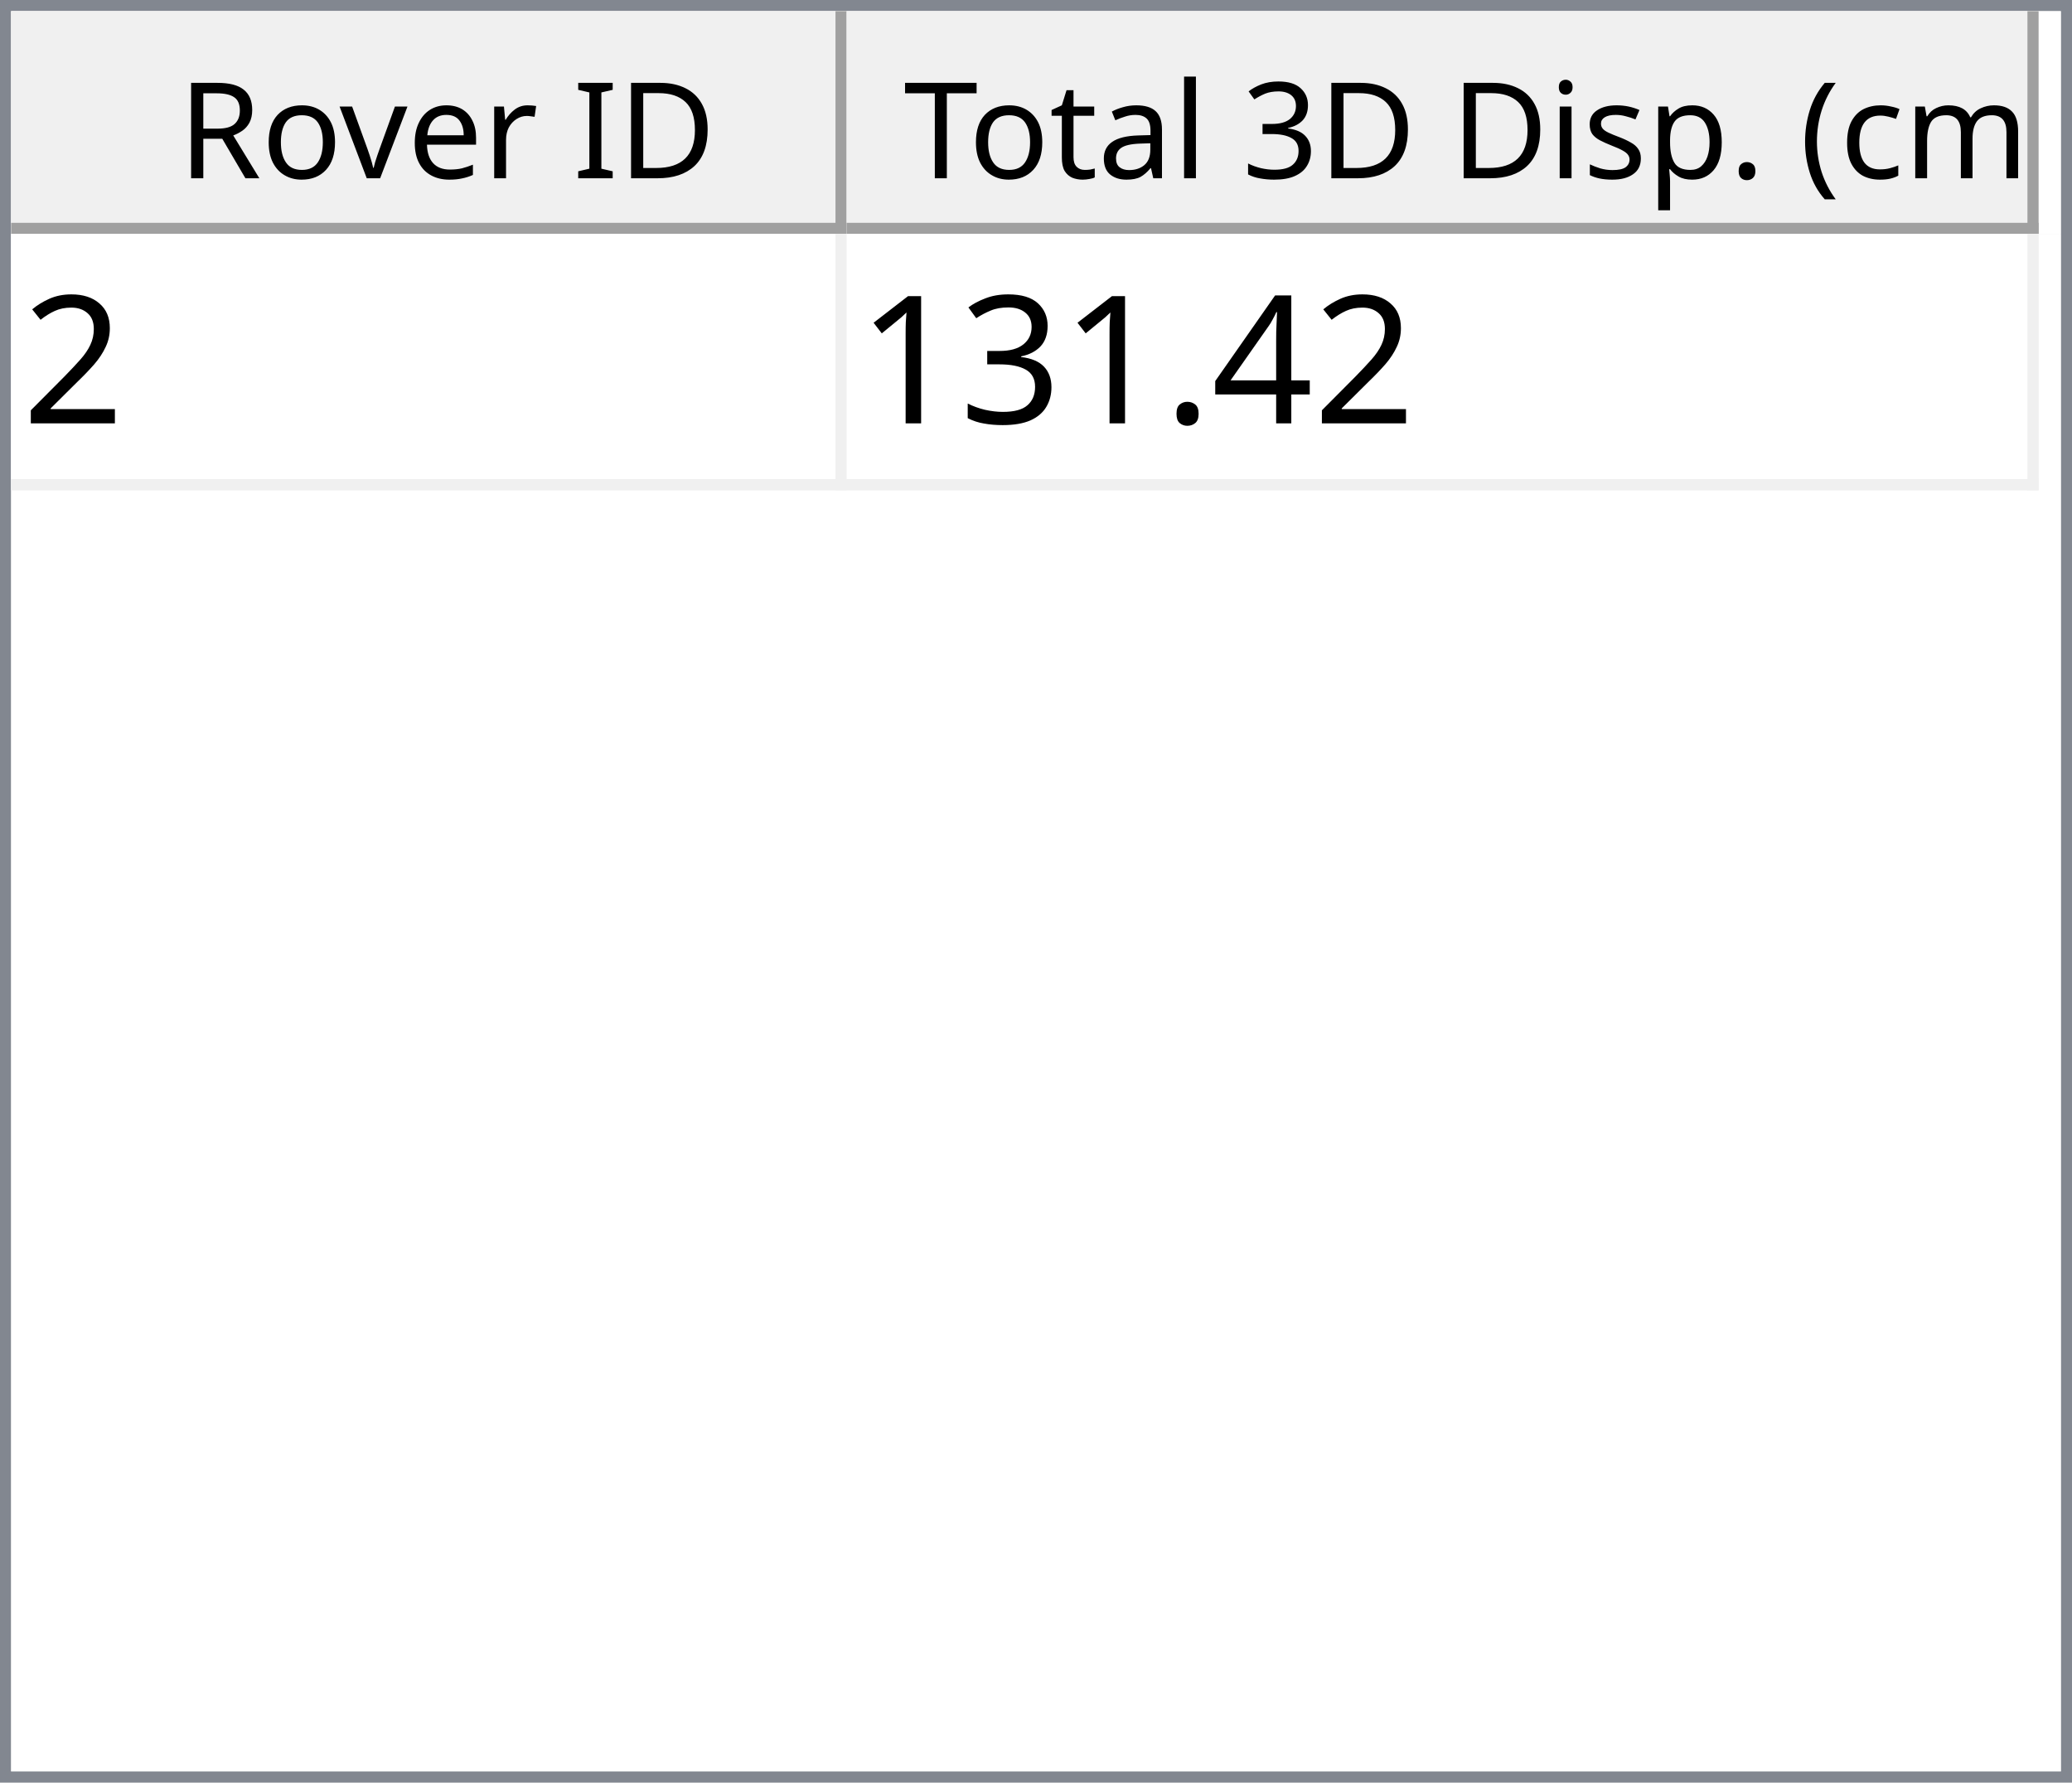
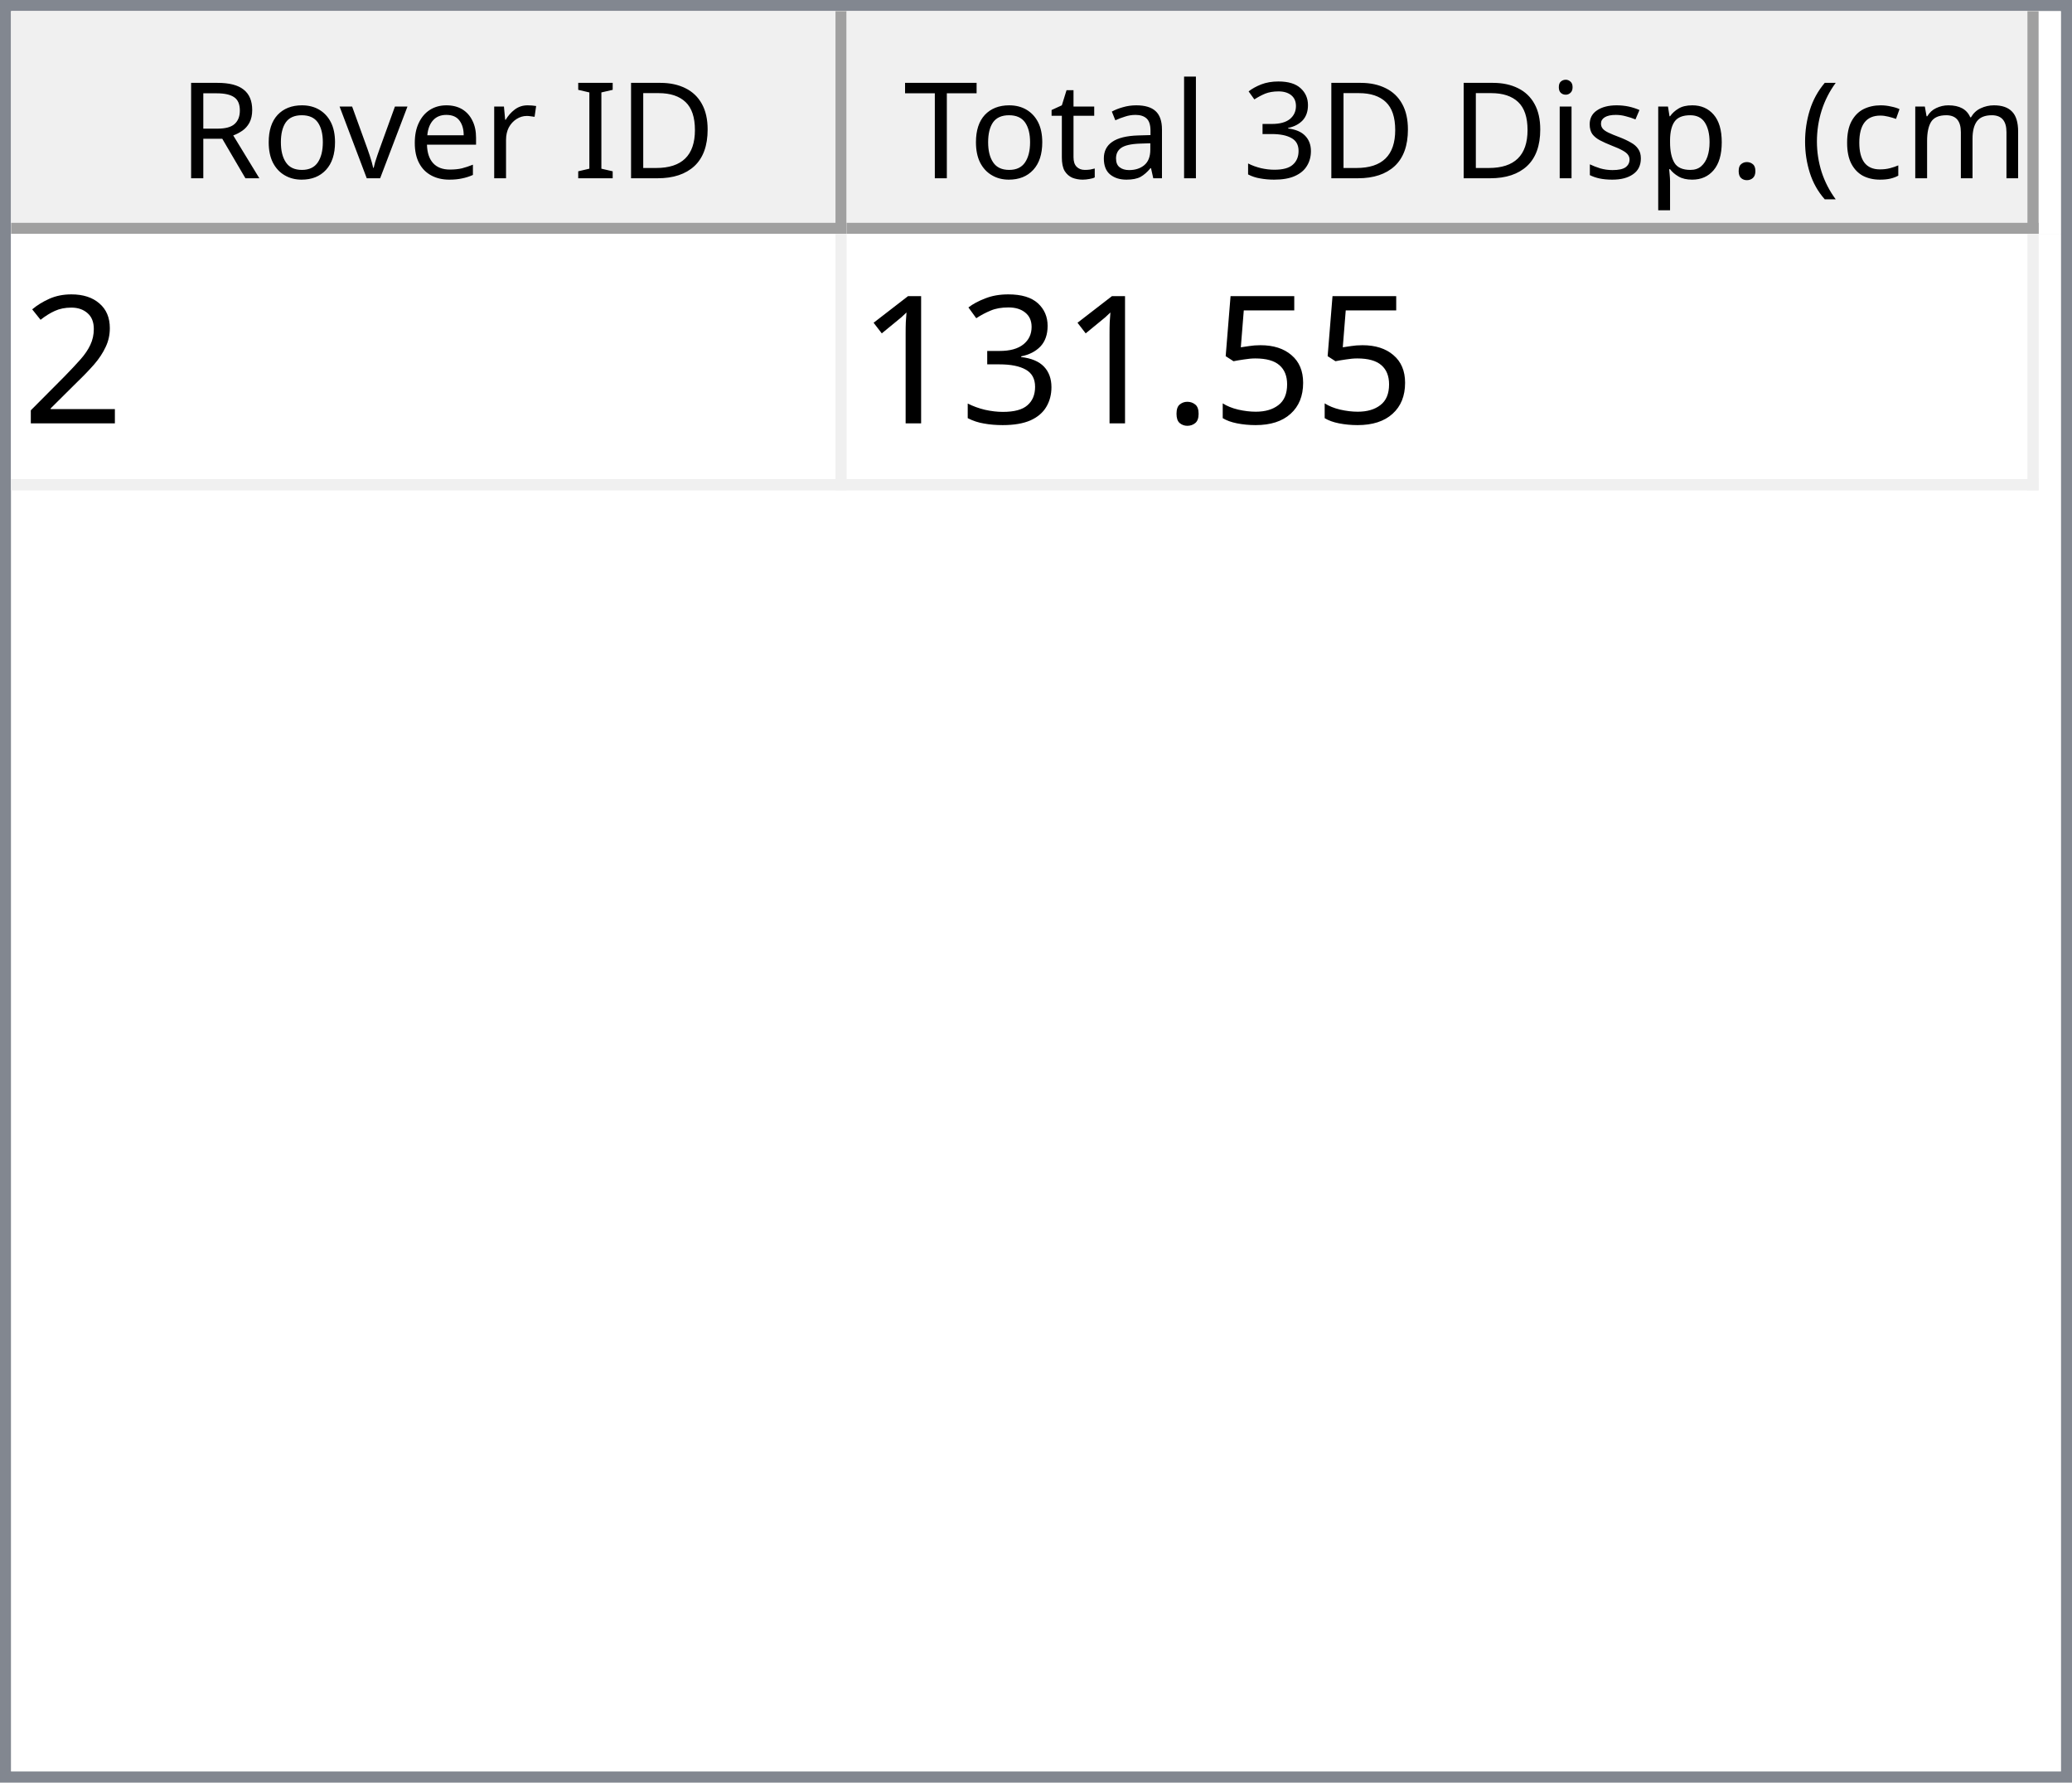
<svg xmlns="http://www.w3.org/2000/svg" style="fill-opacity:1; color-rendering:auto; color-interpolation:auto; text-rendering:auto; stroke:black; stroke-linecap:square; stroke-miterlimit:10; shape-rendering:auto; stroke-opacity:1; fill:black; stroke-dasharray:none; font-weight:normal; stroke-width:1; font-family:'Dialog'; font-style:normal; stroke-linejoin:miter; font-size:12px; stroke-dashoffset:0; image-rendering:auto;" width="186" height="160">
  <defs id="genericDefs" />
  <g>
    <defs id="defs1">
      <clipPath clipPathUnits="userSpaceOnUse" id="clipPath1">
        <path d="M0 0 L186 0 L186 160 L0 160 L0 0 Z" />
      </clipPath>
      <clipPath clipPathUnits="userSpaceOnUse" id="clipPath2">
        <path d="M0 0 L0 160 L186 160 L186 0 Z" />
      </clipPath>
      <clipPath clipPathUnits="userSpaceOnUse" id="clipPath3">
        <path d="M0 0 L0 20 L184 20 L184 0 Z" />
      </clipPath>
      <clipPath clipPathUnits="userSpaceOnUse" id="clipPath4">
        <path d="M0 0 L0 20 L75 20 L75 0 Z" />
      </clipPath>
      <clipPath clipPathUnits="userSpaceOnUse" id="clipPath5">
        <path d="M1 1 L1 19 L74 19 L74 1 Z" />
      </clipPath>
      <clipPath clipPathUnits="userSpaceOnUse" id="clipPath6">
        <path d="M0 0 L0 18 L73 18 L73 0 Z" />
      </clipPath>
      <clipPath clipPathUnits="userSpaceOnUse" id="clipPath7">
        <path d="M-0.5 -0.5 L-0.5 19.5 L74.5 19.5 L74.5 -0.5 Z" />
      </clipPath>
      <clipPath clipPathUnits="userSpaceOnUse" id="clipPath8">
        <path d="M0 0 L0 20 L107 20 L107 0 Z" />
      </clipPath>
      <clipPath clipPathUnits="userSpaceOnUse" id="clipPath9">
        <path d="M1 1 L1 19 L106 19 L106 1 Z" />
      </clipPath>
      <clipPath clipPathUnits="userSpaceOnUse" id="clipPath10">
        <path d="M0 0 L0 18 L105 18 L105 0 Z" />
      </clipPath>
      <clipPath clipPathUnits="userSpaceOnUse" id="clipPath11">
        <path d="M-0.5 -0.5 L-0.5 19.5 L106.5 19.5 L106.5 -0.5 Z" />
      </clipPath>
      <clipPath clipPathUnits="userSpaceOnUse" id="clipPath12">
        <path d="M0 0 L0 138 L184 138 L184 0 Z" />
      </clipPath>
      <clipPath clipPathUnits="userSpaceOnUse" id="clipPath13">
        <path d="M0 0 L0 23 L182 23 L182 0 Z" />
      </clipPath>
      <clipPath clipPathUnits="userSpaceOnUse" id="clipPath14">
        <path d="M-0.5 -0.5 L-0.5 22.5 L181.5 22.5 L181.5 -0.5 Z" />
      </clipPath>
      <clipPath clipPathUnits="userSpaceOnUse" id="clipPath15">
        <path d="M0 0 L0 22 L74 22 L74 0 Z" />
      </clipPath>
      <clipPath clipPathUnits="userSpaceOnUse" id="clipPath16">
        <path d="M0 0 L0 22 L106 22 L106 0 Z" />
      </clipPath>
      <font horiz-adv-x="64.551" id="font1">
        <font-face ascent="107.91" descent="25.098" units-per-em="100" style="font-style:normal; font-family:Segoe UI; font-weight:normal;" />
        <missing-glyph horiz-adv-x="64.551" d="M8.109 0 L8.109 68.266 L56.453 68.266 L56.453 0 L8.109 0 ZM15.328 7.234 L49.219 7.234 L49.219 61.031 L15.328 61.031 L15.328 7.234 Z" />
        <glyph unicode="D" horiz-adv-x="70.117" d="M9.188 0 L9.188 70.016 L28.516 70.016 Q65.531 70.016 65.531 35.891 Q65.531 19.672 55.25 9.836 Q44.969 0 27.734 0 L9.188 0 ZM17.391 62.594 L17.391 7.422 L27.828 7.422 Q41.609 7.422 49.273 14.797 Q56.938 22.172 56.938 35.688 Q56.938 62.594 28.328 62.594 L17.391 62.594 Z" />
        <glyph unicode="I" horiz-adv-x="26.611" d="M17.391 0 L9.188 0 L9.188 70.016 L17.391 70.016 L17.391 0 Z" />
        <glyph unicode=" " horiz-adv-x="27.393" d="" />
        <glyph unicode="r" horiz-adv-x="34.766" d="M34.188 41.891 Q32.078 43.5 28.125 43.5 Q23 43.5 19.555 38.672 Q16.109 33.844 16.109 25.484 L16.109 0 L8.109 0 L8.109 50 L16.109 50 L16.109 39.703 L16.312 39.703 Q18.016 44.969 21.531 47.922 Q25.047 50.875 29.391 50.875 Q32.516 50.875 34.188 50.203 L34.188 41.891 Z" />
        <glyph unicode="e" horiz-adv-x="52.295" d="M48.297 23 L12.984 23 Q13.188 14.656 17.484 10.109 Q21.781 5.562 29.297 5.562 Q37.75 5.562 44.828 11.141 L44.828 3.609 Q38.234 -1.172 27.391 -1.172 Q16.797 -1.172 10.742 5.641 Q4.688 12.453 4.688 24.812 Q4.688 36.469 11.305 43.82 Q17.922 51.172 27.734 51.172 Q37.547 51.172 42.922 44.828 Q48.297 38.484 48.297 27.203 L48.297 23 ZM40.094 29.781 Q40.047 36.719 36.75 40.578 Q33.453 44.438 27.594 44.438 Q21.922 44.438 17.969 40.383 Q14.016 36.328 13.094 29.781 L40.094 29.781 Z" />
        <glyph unicode="v" horiz-adv-x="47.9" d="M47.406 50 L27.484 0 L19.625 0 L0.688 50 L9.469 50 L22.172 13.672 Q23.578 9.672 23.922 6.688 L24.125 6.688 Q24.609 10.453 25.688 13.484 L38.969 50 L47.406 50 Z" />
        <glyph unicode="o" horiz-adv-x="58.594" d="M29 -1.172 Q17.922 -1.172 11.305 5.836 Q4.688 12.844 4.688 24.422 Q4.688 37.016 11.57 44.094 Q18.453 51.172 30.172 51.172 Q41.359 51.172 47.633 44.289 Q53.906 37.406 53.906 25.203 Q53.906 13.234 47.141 6.031 Q40.375 -1.172 29 -1.172 ZM29.594 44.438 Q21.875 44.438 17.383 39.188 Q12.891 33.938 12.891 24.703 Q12.891 15.828 17.43 10.695 Q21.969 5.562 29.594 5.562 Q37.359 5.562 41.531 10.594 Q45.703 15.625 45.703 24.906 Q45.703 34.281 41.531 39.359 Q37.359 44.438 29.594 44.438 Z" />
        <glyph unicode="R" horiz-adv-x="59.814" d="M59.375 0 L49.609 0 L37.891 19.625 Q36.281 22.359 34.766 24.289 Q33.25 26.219 31.664 27.438 Q30.078 28.656 28.25 29.219 Q26.422 29.781 24.125 29.781 L17.391 29.781 L17.391 0 L9.188 0 L9.188 70.016 L30.078 70.016 Q34.672 70.016 38.555 68.867 Q42.438 67.719 45.289 65.375 Q48.141 63.031 49.758 59.547 Q51.375 56.062 51.375 51.375 Q51.375 47.703 50.273 44.656 Q49.172 41.609 47.148 39.211 Q45.125 36.812 42.266 35.133 Q39.406 33.453 35.844 32.516 L35.844 32.328 Q37.594 31.547 38.891 30.547 Q40.188 29.547 41.359 28.18 Q42.531 26.812 43.68 25.078 Q44.828 23.344 46.234 21.047 L59.375 0 ZM17.391 62.594 L17.391 37.203 L28.516 37.203 Q31.594 37.203 34.203 38.133 Q36.812 39.062 38.719 40.797 Q40.625 42.531 41.703 45.047 Q42.781 47.562 42.781 50.688 Q42.781 56.297 39.141 59.445 Q35.5 62.594 28.609 62.594 L17.391 62.594 Z" />
        <glyph unicode=")" horiz-adv-x="30.176" d="M8.297 -15.922 L1.172 -15.922 Q16.406 2.344 16.406 26.812 Q16.406 51.469 1.078 70.016 L8.297 70.016 Q23.531 52.156 23.531 26.703 Q23.531 1.375 8.297 -15.922 Z" />
        <glyph unicode="m" horiz-adv-x="86.133" d="M79.109 0 L71.094 0 L71.094 28.719 Q71.094 37.016 68.531 40.727 Q65.969 44.438 59.906 44.438 Q54.781 44.438 51.195 39.75 Q47.609 35.062 47.609 28.516 L47.609 0 L39.594 0 L39.594 29.688 Q39.594 44.438 28.219 44.438 Q22.953 44.438 19.531 40.016 Q16.109 35.594 16.109 28.516 L16.109 0 L8.109 0 L8.109 50 L16.109 50 L16.109 42.094 L16.312 42.094 Q21.625 51.172 31.844 51.172 Q36.969 51.172 40.773 48.312 Q44.578 45.453 46 40.828 Q51.562 51.172 62.594 51.172 Q79.109 51.172 79.109 30.812 L79.109 0 Z" />
        <glyph unicode="c" horiz-adv-x="46.191" d="M42.188 2.297 Q36.422 -1.172 28.516 -1.172 Q17.828 -1.172 11.258 5.789 Q4.688 12.75 4.688 23.828 Q4.688 36.188 11.766 43.68 Q18.844 51.172 30.672 51.172 Q37.25 51.172 42.281 48.734 L42.281 40.531 Q36.719 44.438 30.375 44.438 Q22.703 44.438 17.797 38.945 Q12.891 33.453 12.891 24.516 Q12.891 15.719 17.508 10.641 Q22.125 5.562 29.891 5.562 Q36.422 5.562 42.188 9.906 L42.188 2.297 Z" />
        <glyph unicode="(" horiz-adv-x="30.176" d="M29.109 -15.922 L21.969 -15.922 Q6.844 1.375 6.844 26.703 Q6.844 52.156 21.969 70.016 L29.203 70.016 Q13.875 51.469 13.875 26.812 Q13.875 2.344 29.109 -15.922 Z" />
        <glyph unicode="." horiz-adv-x="21.68" d="M10.891 -1.078 Q8.641 -1.078 7.055 0.539 Q5.469 2.156 5.469 4.391 Q5.469 6.641 7.055 8.273 Q8.641 9.906 10.891 9.906 Q13.188 9.906 14.797 8.273 Q16.406 6.641 16.406 4.391 Q16.406 2.156 14.797 0.539 Q13.188 -1.078 10.891 -1.078 Z" />
        <glyph unicode="p" horiz-adv-x="58.789" d="M16.312 7.234 L16.109 7.234 L16.109 -23 L8.109 -23 L8.109 50 L16.109 50 L16.109 41.219 L16.312 41.219 Q22.219 51.172 33.594 51.172 Q43.266 51.172 48.688 44.461 Q54.109 37.75 54.109 26.469 Q54.109 13.922 48 6.375 Q41.891 -1.172 31.297 -1.172 Q21.578 -1.172 16.312 7.234 ZM16.109 27.391 L16.109 20.406 Q16.109 14.203 20.141 9.883 Q24.172 5.562 30.375 5.562 Q37.641 5.562 41.773 11.133 Q45.906 16.703 45.906 26.609 Q45.906 34.969 42.047 39.703 Q38.188 44.438 31.594 44.438 Q24.609 44.438 20.359 39.578 Q16.109 34.719 16.109 27.391 Z" />
        <glyph unicode="s" horiz-adv-x="42.432" d="M5.078 1.812 L5.078 10.406 Q11.625 5.562 19.484 5.562 Q30.031 5.562 30.031 12.594 Q30.031 14.594 29.125 15.992 Q28.219 17.391 26.68 18.461 Q25.141 19.531 23.07 20.383 Q21 21.234 18.609 22.172 Q15.281 23.484 12.766 24.828 Q10.25 26.172 8.57 27.859 Q6.891 29.547 6.031 31.695 Q5.172 33.844 5.172 36.719 Q5.172 40.234 6.789 42.945 Q8.406 45.656 11.086 47.484 Q13.766 49.312 17.211 50.242 Q20.656 51.172 24.312 51.172 Q30.812 51.172 35.938 48.922 L35.938 40.828 Q30.422 44.438 23.25 44.438 Q21 44.438 19.195 43.922 Q17.391 43.406 16.094 42.477 Q14.797 41.547 14.086 40.258 Q13.375 38.969 13.375 37.406 Q13.375 35.453 14.086 34.133 Q14.797 32.812 16.164 31.789 Q17.531 30.766 19.484 29.938 Q21.438 29.109 23.922 28.125 Q27.25 26.859 29.883 25.516 Q32.516 24.172 34.375 22.484 Q36.234 20.797 37.234 18.602 Q38.234 16.406 38.234 13.375 Q38.234 9.672 36.602 6.938 Q34.969 4.203 32.234 2.398 Q29.5 0.594 25.93 -0.289 Q22.359 -1.172 18.453 -1.172 Q10.75 -1.172 5.078 1.812 Z" />
        <glyph unicode="i" horiz-adv-x="24.219" d="M12.203 62.703 Q10.062 62.703 8.547 64.164 Q7.031 65.625 7.031 67.875 Q7.031 70.125 8.547 71.609 Q10.062 73.094 12.203 73.094 Q14.406 73.094 15.945 71.609 Q17.484 70.125 17.484 67.875 Q17.484 65.719 15.945 64.211 Q14.406 62.703 12.203 62.703 ZM16.109 0 L8.109 0 L8.109 50 L16.109 50 L16.109 0 Z" />
        <glyph unicode="3" horiz-adv-x="53.906" d="M46.531 19.828 Q46.531 15.094 44.75 11.211 Q42.969 7.328 39.719 4.57 Q36.469 1.812 31.93 0.297 Q27.391 -1.219 21.922 -1.219 Q11.922 -1.219 6 2.594 L6 11.188 Q13.094 5.609 22.219 5.609 Q25.875 5.609 28.828 6.539 Q31.781 7.469 33.906 9.227 Q36.031 10.984 37.18 13.477 Q38.328 15.969 38.328 19.094 Q38.328 32.812 18.797 32.812 L12.984 32.812 L12.984 39.594 L18.5 39.594 Q35.797 39.594 35.797 52.484 Q35.797 64.406 22.609 64.406 Q15.188 64.406 8.688 59.422 L8.688 67.188 Q15.375 71.188 24.609 71.188 Q29 71.188 32.57 69.969 Q36.141 68.75 38.68 66.555 Q41.219 64.359 42.609 61.281 Q44 58.203 44 54.5 Q44 40.672 30.031 36.719 L30.031 36.531 Q33.594 36.141 36.625 34.797 Q39.656 33.453 41.852 31.305 Q44.047 29.156 45.289 26.25 Q46.531 23.344 46.531 19.828 Z" />
        <glyph unicode="l" horiz-adv-x="24.219" d="M16.109 0 L8.109 0 L8.109 74.031 L16.109 74.031 L16.109 0 Z" />
        <glyph unicode="a" horiz-adv-x="50.879" d="M43.891 0 L35.891 0 L35.891 7.812 L35.688 7.812 Q30.469 -1.172 20.312 -1.172 Q12.844 -1.172 8.617 2.781 Q4.391 6.734 4.391 13.281 Q4.391 27.297 20.906 29.594 L35.891 31.688 Q35.891 44.438 25.594 44.438 Q16.547 44.438 9.281 38.281 L9.281 46.484 Q16.656 51.172 26.266 51.172 Q43.891 51.172 43.891 32.516 L43.891 0 ZM35.891 25.297 L23.828 23.641 Q18.266 22.859 15.43 20.875 Q12.594 18.891 12.594 13.875 Q12.594 10.203 15.211 7.883 Q17.828 5.562 22.172 5.562 Q28.125 5.562 32.008 9.742 Q35.891 13.922 35.891 20.312 L35.891 25.297 Z" />
        <glyph unicode="t" horiz-adv-x="33.887" d="M31.297 0.484 Q28.469 -1.078 23.828 -1.078 Q10.688 -1.078 10.688 13.578 L10.688 43.172 L2.094 43.172 L2.094 50 L10.688 50 L10.688 62.203 L18.703 64.797 L18.703 50 L31.297 50 L31.297 43.172 L18.703 43.172 L18.703 14.984 Q18.703 9.969 20.414 7.82 Q22.125 5.672 26.078 5.672 Q29.109 5.672 31.297 7.328 L31.297 0.484 Z" />
        <glyph unicode="T" horiz-adv-x="52.393" d="M50.594 62.594 L30.375 62.594 L30.375 0 L22.172 0 L22.172 62.594 L2 62.594 L2 70.016 L50.594 70.016 L50.594 62.594 Z" />
      </font>
      <font horiz-adv-x="75.0" id="font2">
        <font-face ascent="100.537" descent="21.973" units-per-em="100" style="font-style:normal; font-family:sans-serif; font-weight:normal;" />
        <missing-glyph horiz-adv-x="75.0" d="M12.5 0 L12.5 62.5 L62.5 62.5 L62.5 0 L12.5 0 ZM14.062 1.562 L60.938 1.562 L60.938 60.938 L14.062 60.938 L14.062 1.562 Z" />
        <glyph unicode="2" horiz-adv-x="55.615" d="M50.344 8.453 L50.344 0 L3.031 0 Q2.938 3.172 4.047 6.109 Q5.859 10.938 9.836 15.625 Q13.812 20.312 21.344 26.469 Q33.016 36.031 37.117 41.625 Q41.219 47.219 41.219 52.203 Q41.219 57.422 37.477 61.008 Q33.734 64.594 27.734 64.594 Q21.391 64.594 17.578 60.789 Q13.766 56.984 13.719 50.25 L4.688 51.172 Q5.609 61.281 11.664 66.578 Q17.719 71.875 27.938 71.875 Q38.234 71.875 44.242 66.164 Q50.25 60.453 50.25 52 Q50.25 47.703 48.492 43.555 Q46.734 39.406 42.656 34.812 Q38.578 30.219 29.109 22.219 Q21.188 15.578 18.945 13.211 Q16.703 10.844 15.234 8.453 L50.344 8.453 Z" />
-         <glyph unicode="4" horiz-adv-x="55.615" d="M32.328 0 L32.328 17.141 L1.266 17.141 L1.266 25.203 L33.938 71.578 L41.109 71.578 L41.109 25.203 L50.781 25.203 L50.781 17.141 L41.109 17.141 L41.109 0 L32.328 0 ZM32.328 25.203 L32.328 57.469 L9.906 25.203 L32.328 25.203 Z" />
+         <glyph unicode="5" horiz-adv-x="55.615" d="M4.156 18.75 L13.375 19.531 Q14.406 12.797 18.141 9.398 Q21.875 6 27.156 6 Q33.5 6 37.891 10.789 Q42.281 15.578 42.281 23.484 Q42.281 31 38.062 35.352 Q33.844 39.703 27 39.703 Q22.75 39.703 19.336 37.773 Q15.922 35.844 13.969 32.766 L5.719 33.844 L12.641 70.609 L48.25 70.609 L48.25 62.203 L19.672 62.203 L15.828 42.969 Q22.266 47.469 29.344 47.469 Q38.719 47.469 45.164 40.969 Q51.609 34.469 51.609 24.266 Q51.609 14.547 45.953 7.469 Q39.062 -1.219 27.156 -1.219 Q17.391 -1.219 11.211 4.25 Q5.031 9.719 4.156 18.75 Z" />
        <glyph unicode="." horiz-adv-x="27.783" d="M9.078 0 L9.078 10.016 L19.094 10.016 L19.094 0 L9.078 0 Z" />
        <glyph unicode="3" horiz-adv-x="55.615" d="M4.203 18.891 L12.984 20.062 Q14.5 12.594 18.141 9.297 Q21.781 6 27 6 Q33.203 6 37.477 10.297 Q41.75 14.594 41.75 20.953 Q41.75 27 37.797 30.93 Q33.844 34.859 27.734 34.859 Q25.25 34.859 21.531 33.891 L22.516 41.609 Q23.391 41.5 23.922 41.5 Q29.547 41.5 34.039 44.43 Q38.531 47.359 38.531 53.469 Q38.531 58.297 35.258 61.477 Q31.984 64.656 26.812 64.656 Q21.688 64.656 18.266 61.43 Q14.844 58.203 13.875 51.766 L5.078 53.328 Q6.688 62.156 12.398 67.016 Q18.109 71.875 26.609 71.875 Q32.469 71.875 37.398 69.359 Q42.328 66.844 44.945 62.5 Q47.562 58.156 47.562 53.266 Q47.562 48.641 45.07 44.828 Q42.578 41.016 37.703 38.766 Q44.047 37.312 47.562 32.695 Q51.078 28.078 51.078 21.141 Q51.078 11.766 44.242 5.25 Q37.406 -1.266 26.953 -1.266 Q17.531 -1.266 11.305 4.352 Q5.078 9.969 4.203 18.891 Z" />
        <glyph unicode="1" horiz-adv-x="55.615" d="M37.25 0 L28.469 0 L28.469 56 Q25.297 52.984 20.141 49.953 Q14.984 46.922 10.891 45.406 L10.891 53.906 Q18.266 57.375 23.781 62.305 Q29.297 67.234 31.594 71.875 L37.25 71.875 L37.25 0 Z" />
      </font>
    </defs>
    <g style="fill:white; stroke:white;">
      <rect x="0" y="0" width="186" style="clip-path:url(#clipPath1); stroke:none;" height="160" />
    </g>
    <g style="fill:white; text-rendering:optimizeSpeed; color-rendering:optimizeSpeed; image-rendering:optimizeSpeed; shape-rendering:crispEdges; stroke:white; color-interpolation:sRGB;">
      <rect x="0" width="186" height="160" y="0" style="stroke:none;" />
      <path style="stroke:none;" d="M0 160 L186 160 L186 0 L0 0 Z" />
    </g>
    <g style="fill:rgb(240,240,240); font-family:'Segoe UI'; stroke:rgb(240,240,240);">
      <rect x="0" y="0" width="186" style="clip-path:url(#clipPath2); stroke:none;" height="160" />
    </g>
    <g style="fill:rgb(130,135,144); font-family:'Segoe UI'; stroke:rgb(130,135,144);">
      <path d="M0 0 L186 0 L186 160 L0 160 L0 0 ZM1 1 L185 1 L185 159 L1 159 L1 1 Z" style="fill-rule:evenodd; clip-path:url(#clipPath2); stroke:none;" />
    </g>
    <g style="fill:white; font-family:'Segoe UI'; stroke:white;" transform="translate(1,1)">
      <rect x="0" y="0" width="184" style="clip-path:url(#clipPath3); stroke:none;" height="20" />
    </g>
    <g style="fill:rgb(240,240,240); font-family:'Segoe UI'; stroke:rgb(240,240,240);" transform="translate(1,1)">
      <rect x="0" y="0" width="75" style="clip-path:url(#clipPath4); stroke:none;" height="20" />
    </g>
    <g style="font-family:'Segoe UI';" transform="translate(2,2)">
      <text x="14" xml:space="preserve" y="14" style="clip-path:url(#clipPath6); stroke:none;">Rover ID</text>
    </g>
    <g style="fill:rgb(160,160,160); font-family:'Segoe UI'; stroke:rgb(160,160,160); stroke-linejoin:bevel;" transform="translate(1.5,1.5)">
      <line x1="74" x2="74" y1="0" style="fill:none; clip-path:url(#clipPath7);" y2="19" />
    </g>
    <g style="fill:rgb(160,160,160); font-family:'Segoe UI'; stroke:rgb(160,160,160); stroke-linejoin:bevel;" transform="matrix(1,0,0,1,1,1) translate(0.5,0.5)">
      <line x1="0" x2="74" y1="19" style="fill:none; clip-path:url(#clipPath7);" y2="19" />
    </g>
    <g style="fill:rgb(240,240,240); font-family:'Segoe UI'; stroke:rgb(240,240,240);" transform="translate(76,1)">
      <rect x="0" y="0" width="107" style="clip-path:url(#clipPath8); stroke:none;" height="20" />
    </g>
    <g style="font-family:'Segoe UI';" transform="translate(77,2)">
      <text x="1" xml:space="preserve" y="14" style="clip-path:url(#clipPath10); stroke:none;"> Total 3D Disp. (cm)</text>
    </g>
    <g style="fill:rgb(160,160,160); font-family:'Segoe UI'; stroke:rgb(160,160,160); stroke-linejoin:bevel;" transform="translate(76.5,1.5)">
      <line x1="106" x2="106" y1="0" style="fill:none; clip-path:url(#clipPath11);" y2="19" />
    </g>
    <g style="fill:rgb(160,160,160); font-family:'Segoe UI'; stroke:rgb(160,160,160); stroke-linejoin:bevel;" transform="matrix(1,0,0,1,76,1) translate(0.5,0.5)">
      <line x1="0" x2="106" y1="19" style="fill:none; clip-path:url(#clipPath11);" y2="19" />
    </g>
    <g style="fill:white; font-family:'Segoe UI'; stroke:white;" transform="translate(1,21)">
      <rect x="0" y="0" width="184" style="clip-path:url(#clipPath12); stroke:none;" height="138" />
    </g>
    <g style="fill:rgb(240,240,240); font-size:16px; font-family:sans-serif; stroke:rgb(240,240,240);" transform="translate(1,21)">
      <rect x="0" y="0" width="182" style="clip-path:url(#clipPath13); stroke:none;" height="23" />
      <line transform="translate(0.5,0.5)" x1="0" x2="181" y1="22" style="clip-path:url(#clipPath14); fill:none; stroke-linejoin:bevel;" y2="22" />
    </g>
    <g transform="matrix(1,0,0,1,1,21) translate(0.5,0.5)" style="fill:rgb(240,240,240); font-size:16px; font-family:sans-serif; stroke:rgb(240,240,240); stroke-linejoin:bevel;">
      <line x1="74" x2="74" y1="0" style="fill:none; clip-path:url(#clipPath14);" y2="22" />
    </g>
    <g transform="matrix(1,0,0,1,1,21) translate(0.5,0.5)" style="fill:rgb(240,240,240); font-size:16px; font-family:sans-serif; stroke:rgb(240,240,240); stroke-linejoin:bevel;">
      <line x1="181" x2="181" y1="0" style="fill:none; clip-path:url(#clipPath14);" y2="22" />
    </g>
    <g style="fill:white; font-size:16px; font-family:sans-serif; stroke:white;" transform="matrix(1,0,0,1,1,21)">
      <rect x="0" y="0" width="74" style="clip-path:url(#clipPath15); stroke:none;" height="22" />
      <text x="1" y="17" style="fill:black; clip-path:url(#clipPath15); stroke:none;" xml:space="preserve">2</text>
    </g>
    <g style="fill:white; font-size:16px; font-family:sans-serif; stroke:white;" transform="matrix(1,0,0,1,1,21) translate(75,0)">
      <rect x="0" y="0" width="106" style="clip-path:url(#clipPath16); stroke:none;" height="22" />
-       <text x="1" y="17" style="fill:black; clip-path:url(#clipPath16); stroke:none;" xml:space="preserve">131.42</text>
+       <text x="1" y="17" style="fill:black; clip-path:url(#clipPath16); stroke:none;" xml:space="preserve">131.55</text>
    </g>
  </g>
</svg>
